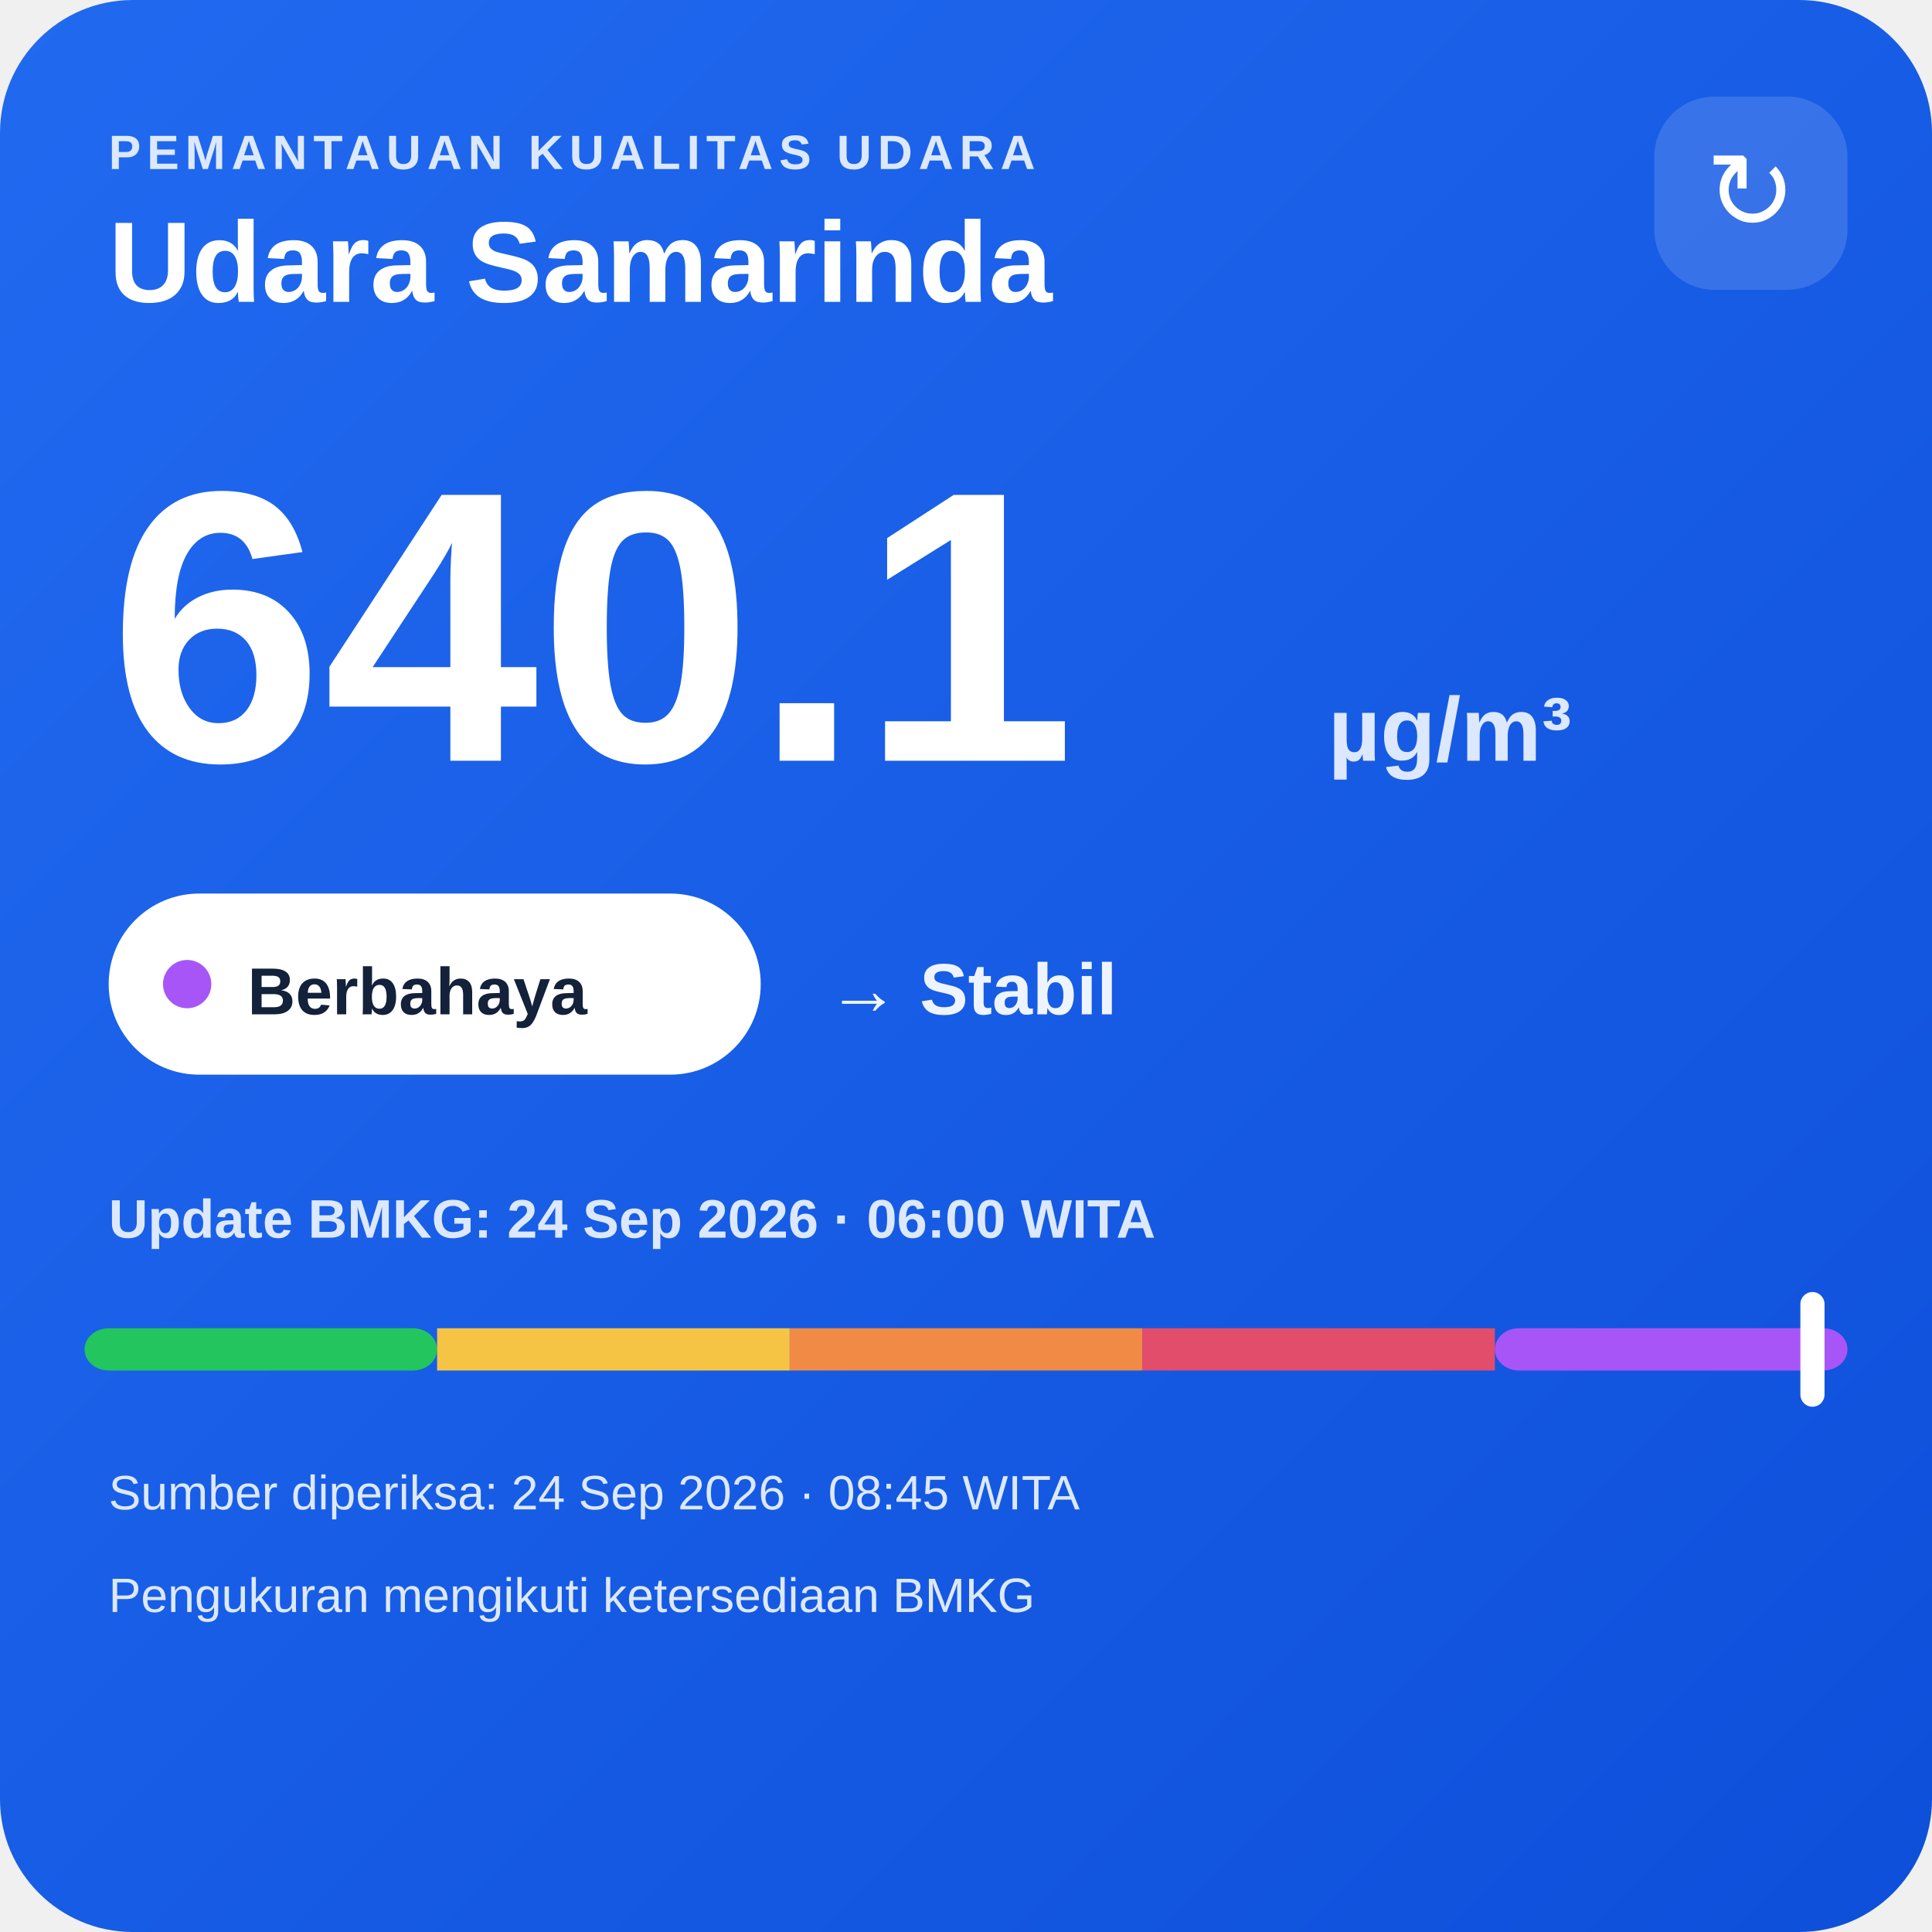
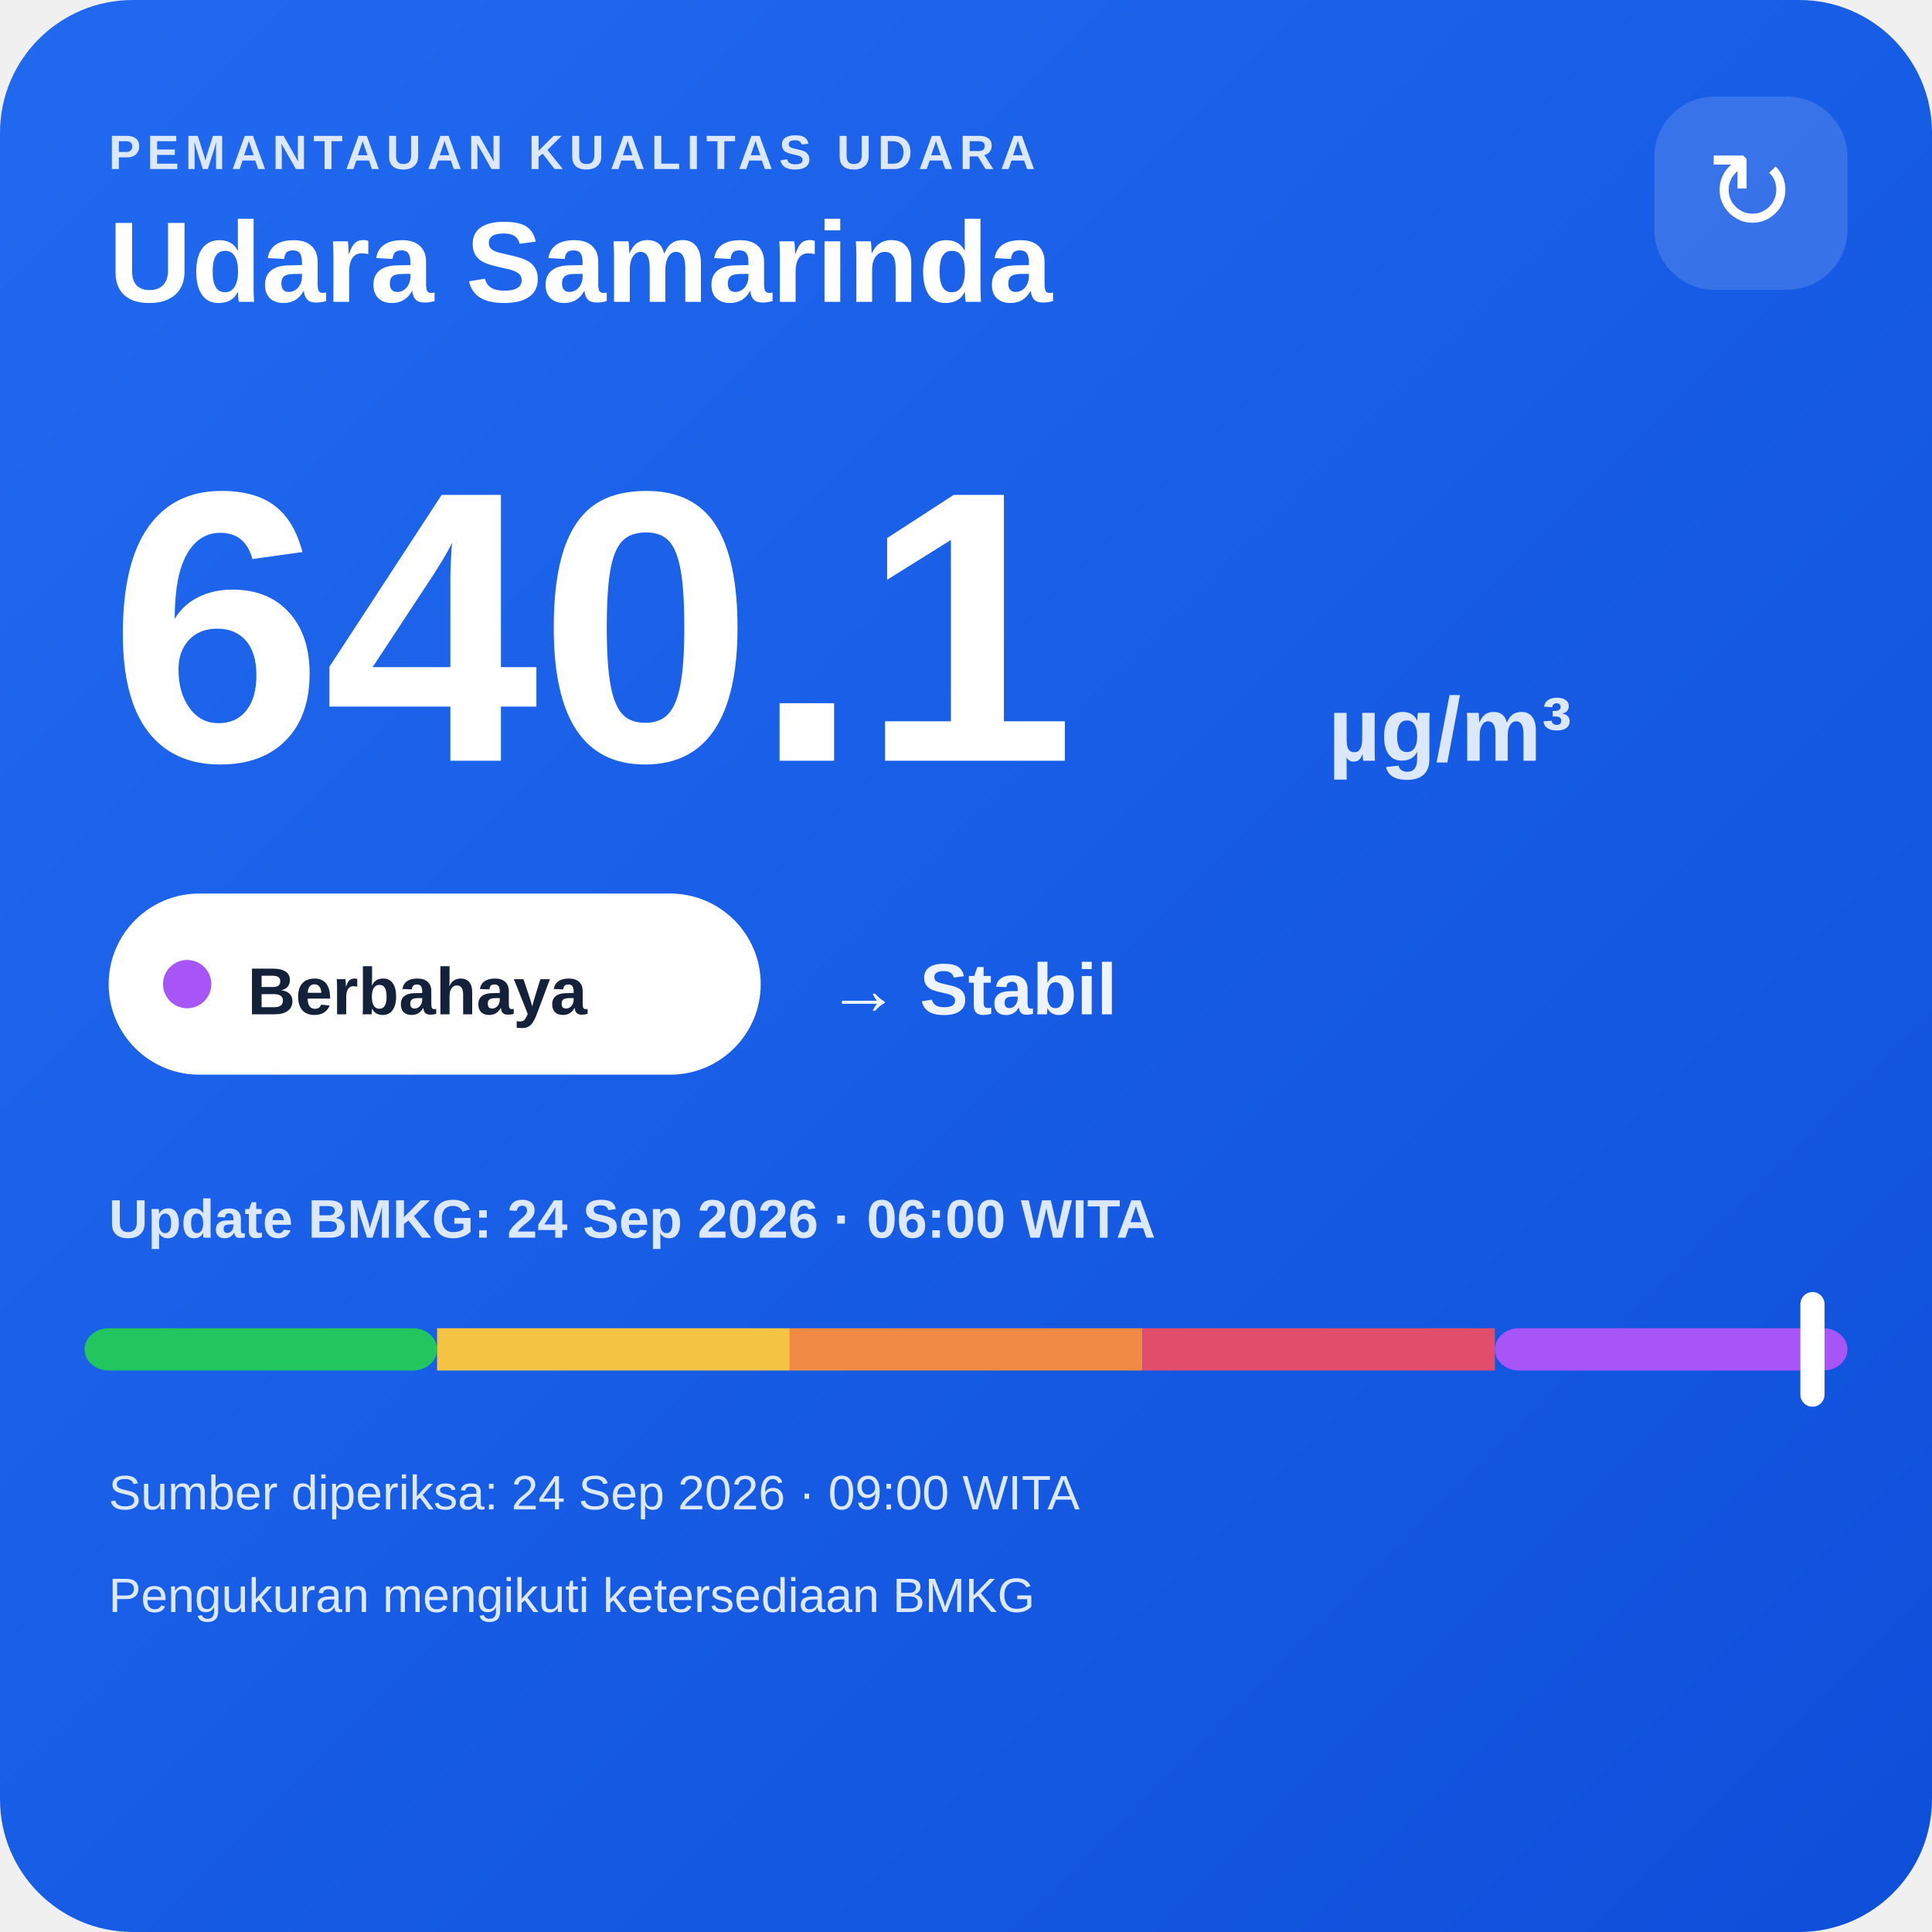
<svg xmlns="http://www.w3.org/2000/svg" width="320" height="320" viewBox="0 0 320 320">
  <defs>
    <linearGradient id="bg" x1="0" y1="0" x2="1" y2="1">
      <stop offset="0" stop-color="#216af0" />
      <stop offset="1" stop-color="#0e4fda" />
    </linearGradient>
  </defs>
  <rect width="320" height="320" rx="22" fill="url(#bg)" />
  <text x="18" y="28" fill="#dce8ff" font-family="Arial,sans-serif" font-size="8" font-weight="700" letter-spacing="1">PEMANTAUAN KUALITAS UDARA</text>
  <text x="18" y="50" fill="#ffffff" font-family="Arial,sans-serif" font-size="19" font-weight="700">Udara Samarinda</text>
  <rect x="274" y="16" width="32" height="32" rx="10" fill="#ffffff" fill-opacity=".14" />
  <text x="290" y="38" text-anchor="middle" fill="#ffffff" font-family="Arial,sans-serif" font-size="18">↻</text>
  <text x="18" y="126" fill="#ffffff" font-family="Arial,sans-serif" font-size="64" font-weight="800">640.1</text>
  <text x="220" y="126" fill="#dce8ff" font-family="Arial,sans-serif" font-size="15" font-weight="700">µg/m³</text>
  <rect x="18" y="148" width="108" height="30" rx="15" fill="#ffffff" />
  <circle cx="31" cy="163" r="4" fill="#a855f7" />
  <text x="41" y="168" fill="#13213a" font-family="Arial,sans-serif" font-size="11" font-weight="700">Berbahaya</text>
  <text x="137" y="168" fill="#eef4ff" font-family="Arial,sans-serif" font-size="12" font-weight="700">→ Stabil</text>
  <text x="18" y="205" fill="#dce8ff" font-family="Arial,sans-serif" font-size="9" font-weight="700">Update BMKG: 24 Sep 2026 · 06:00 WITA</text>
  <rect x="14" y="220" width="58.4" height="7" rx="4" fill="#22c55e" />
  <rect x="72.4" y="220" width="58.4" height="7" fill="#f6c445" />
  <rect x="130.8" y="220" width="58.4" height="7" fill="#f08a45" />
  <rect x="189.2" y="220" width="58.4" height="7" fill="#e24d6b" />
  <rect x="247.6" y="220" width="58.4" height="7" rx="4" fill="#a855f7" />
  <rect x="298.2" y="214" width="4" height="19" rx="2" fill="#ffffff" />
-   <text x="18" y="250" fill="#dce8ff" font-family="Arial,sans-serif" font-size="8">Sumber diperiksa: 24 Sep 2026 · 08:45 WITA</text>
+   <text x="18" y="250" fill="#dce8ff" font-family="Arial,sans-serif" font-size="8">Sumber diperiksa: 24 Sep 2026 · 09:00 WITA</text>
  <text x="18" y="267" fill="#dce8ff" font-family="Arial,sans-serif" font-size="8">Pengukuran mengikuti ketersediaan BMKG</text>
</svg>
